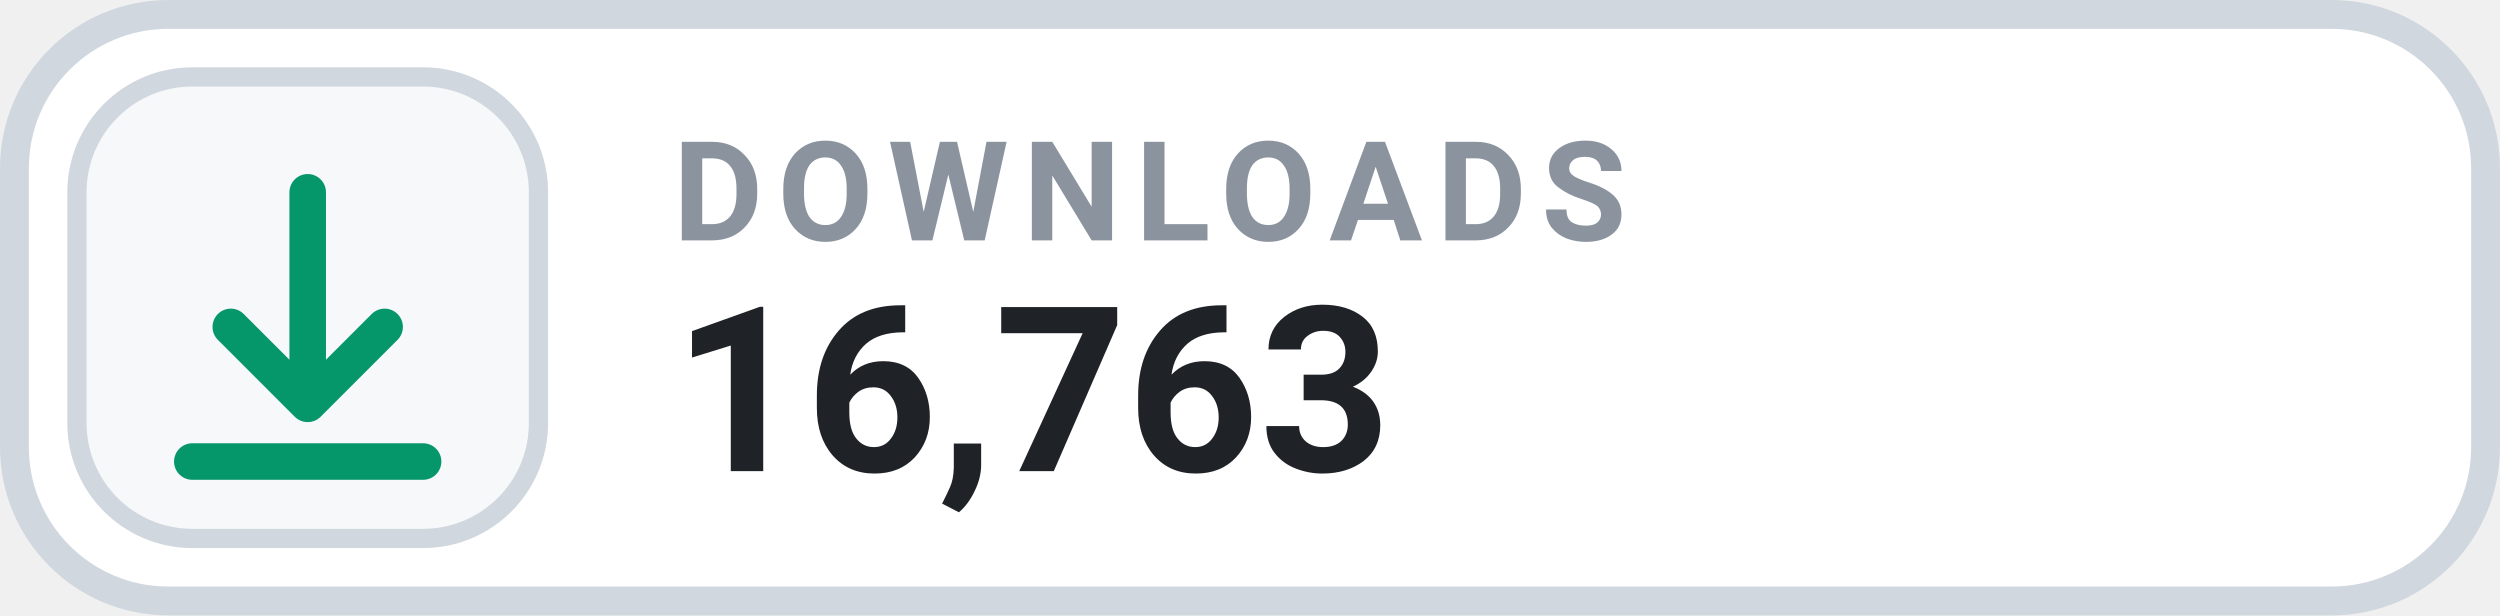
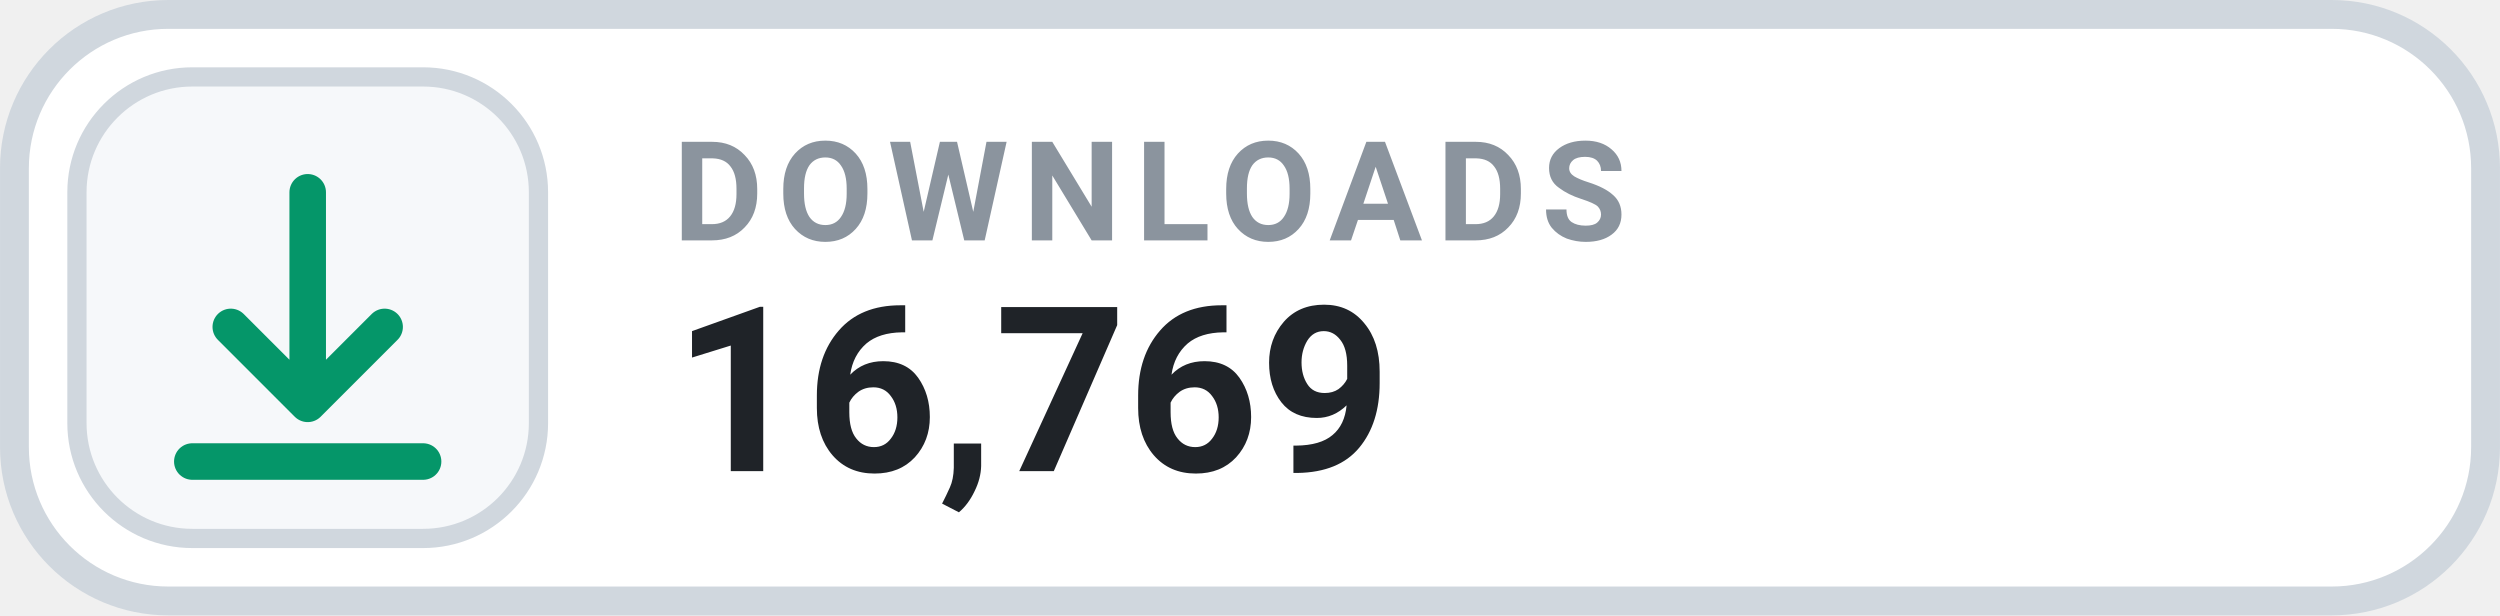
- <svg xmlns="http://www.w3.org/2000/svg" width="126" height="31.015" viewBox="0 0 130 32" role="img" aria-label="DOWNLOADS 16,763">
+ <svg xmlns="http://www.w3.org/2000/svg" width="126" height="31.015" viewBox="0 0 130 32" role="img" aria-label="DOWNLOADS 16,769">
  <rect x=".75" y=".75" width="128.5" height="30.5" rx="8" fill="#FFFFFF" stroke="#D0D7DE" stroke-width="1.5" />
  <rect x="4" y="4" width="24" height="24" rx="6" fill="#F6F8FA" stroke="#D0D7DE" stroke-width="1" />
  <g transform="translate(16 16)" style="color:#059669;">
    <path d="M0 -6 v11 m0 0 l4 -4 m-4 4 l-4 -4 M-6 8 h12" fill="none" stroke="currentColor" stroke-width="1.9" stroke-linecap="round" stroke-linejoin="round" />
  </g>
  <text x="35" y="12.5" fill="#8B949E" font-family="-apple-system,BlinkMacSystemFont,'Segoe UI',Roboto,Helvetica,Arial,sans-serif" font-size="7.2" font-weight="700" letter-spacing=".75">DOWNLOADS</text>
-   <text x="35" y="24.5" fill="#1F2328" font-family="-apple-system,BlinkMacSystemFont,'Segoe UI',Roboto,Helvetica,Arial,sans-serif" font-size="12" font-weight="700">16,763</text>
+   <text x="35" y="24.5" fill="#1F2328" font-family="-apple-system,BlinkMacSystemFont,'Segoe UI',Roboto,Helvetica,Arial,sans-serif" font-size="12" font-weight="700">16,769</text>
</svg>
